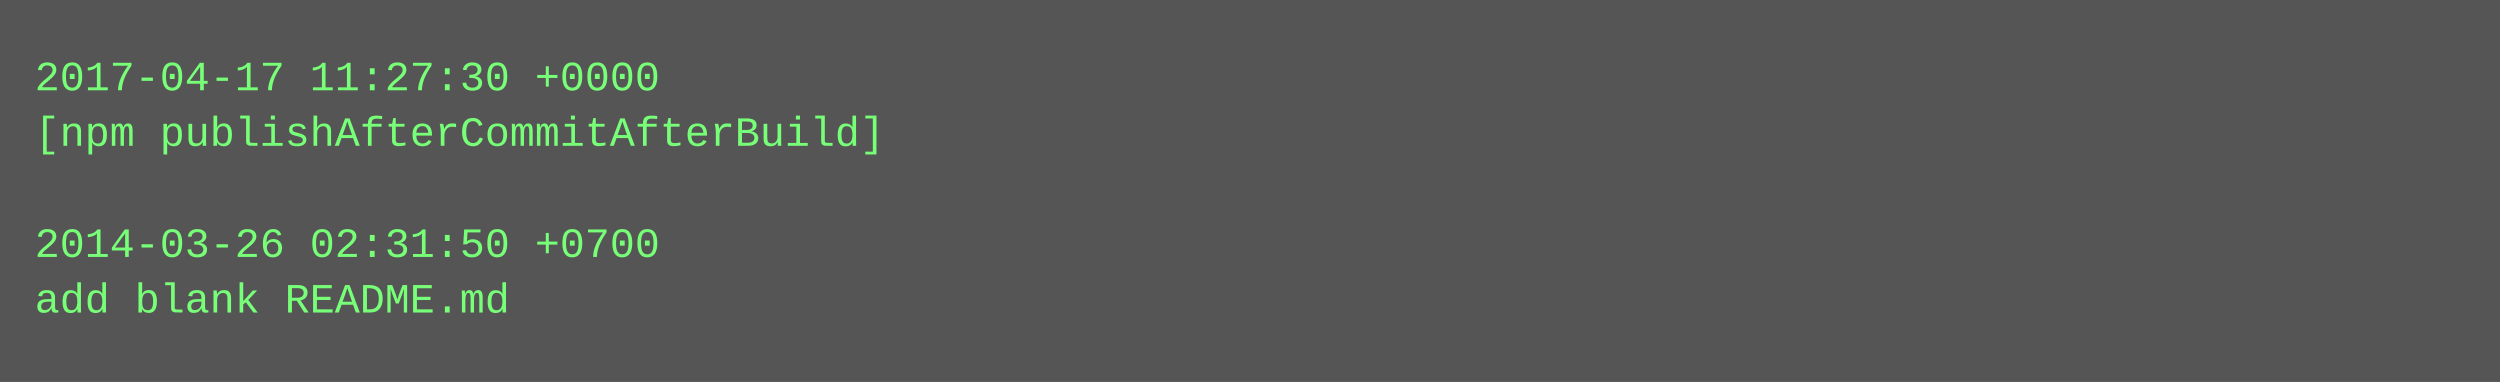
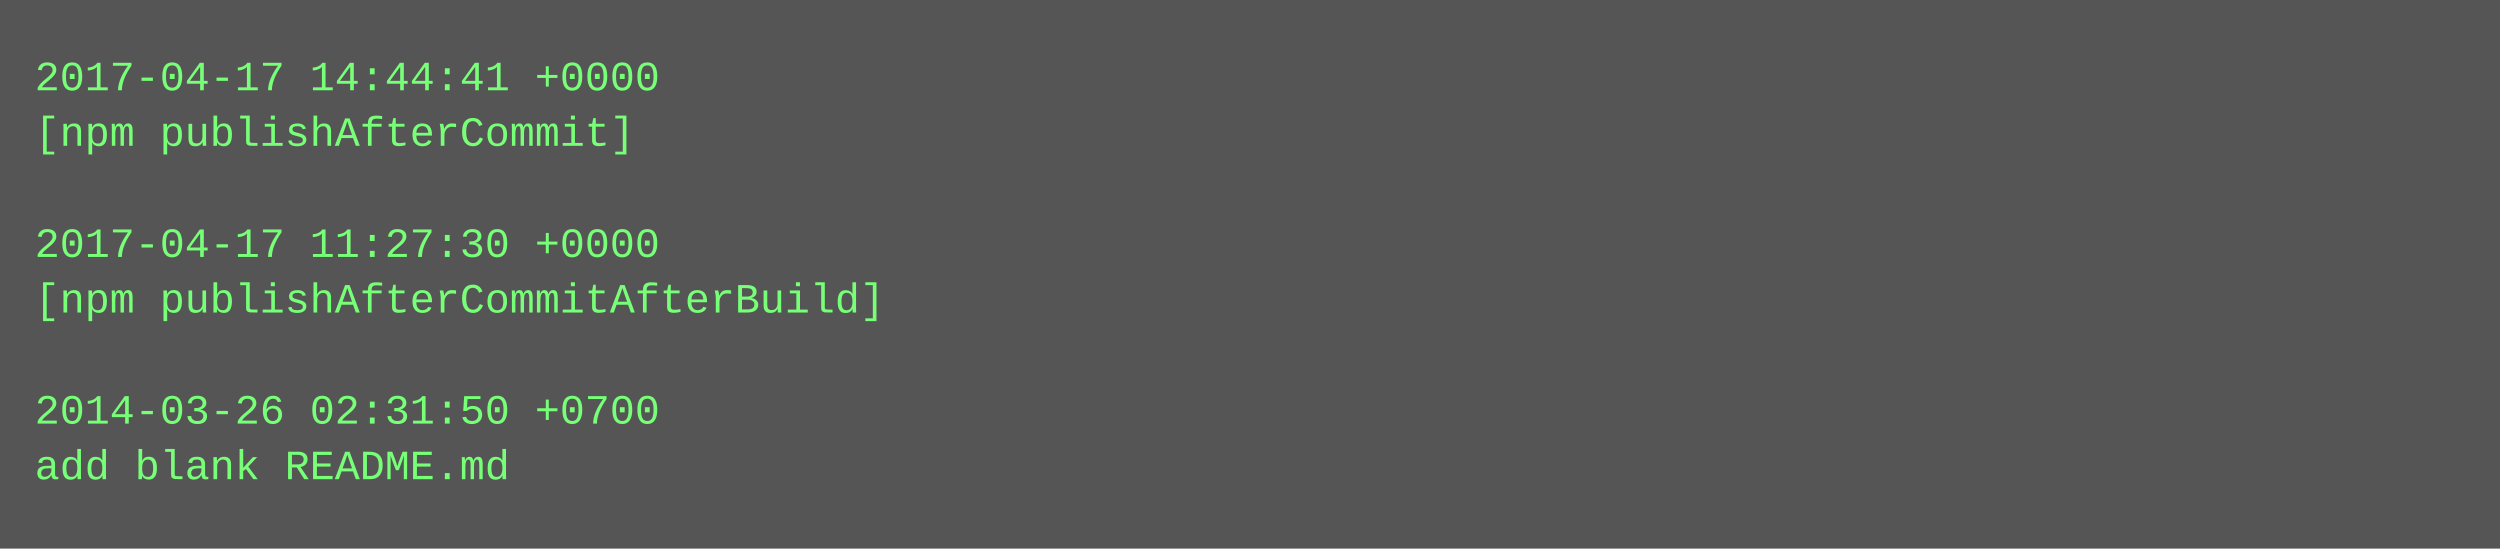
- <svg xmlns="http://www.w3.org/2000/svg" height="110" width="720">
-   <rect height="110" fill="#555" width="720" />
+ <svg xmlns="http://www.w3.org/2000/svg" height="158" width="720">
+   <rect height="158" fill="#555" width="720" />
  <text fill="#7f7" font-family="Courier New" font-size="12" xml:space="preserve">
-     <tspan x="10" y="26">2017-04-17 11:27:30 +0000</tspan>
-     <tspan x="10" y="42">[npm publishAfterCommitAfterBuild]</tspan>
+     <tspan x="10" y="26">2017-04-17 14:44:41 +0000</tspan>
+     <tspan x="10" y="42">[npm publishAfterCommit]</tspan>
    <tspan x="10" y="58" />
-     <tspan x="10" y="74">2014-03-26 02:31:50 +0700</tspan>
-     <tspan x="10" y="90">add blank README.md</tspan>
+     <tspan x="10" y="74">2017-04-17 11:27:30 +0000</tspan>
+     <tspan x="10" y="90">[npm publishAfterCommitAfterBuild]</tspan>
+     <tspan x="10" y="106" />
+     <tspan x="10" y="122">2014-03-26 02:31:50 +0700</tspan>
+     <tspan x="10" y="138">add blank README.md</tspan>
  </text>
</svg>
